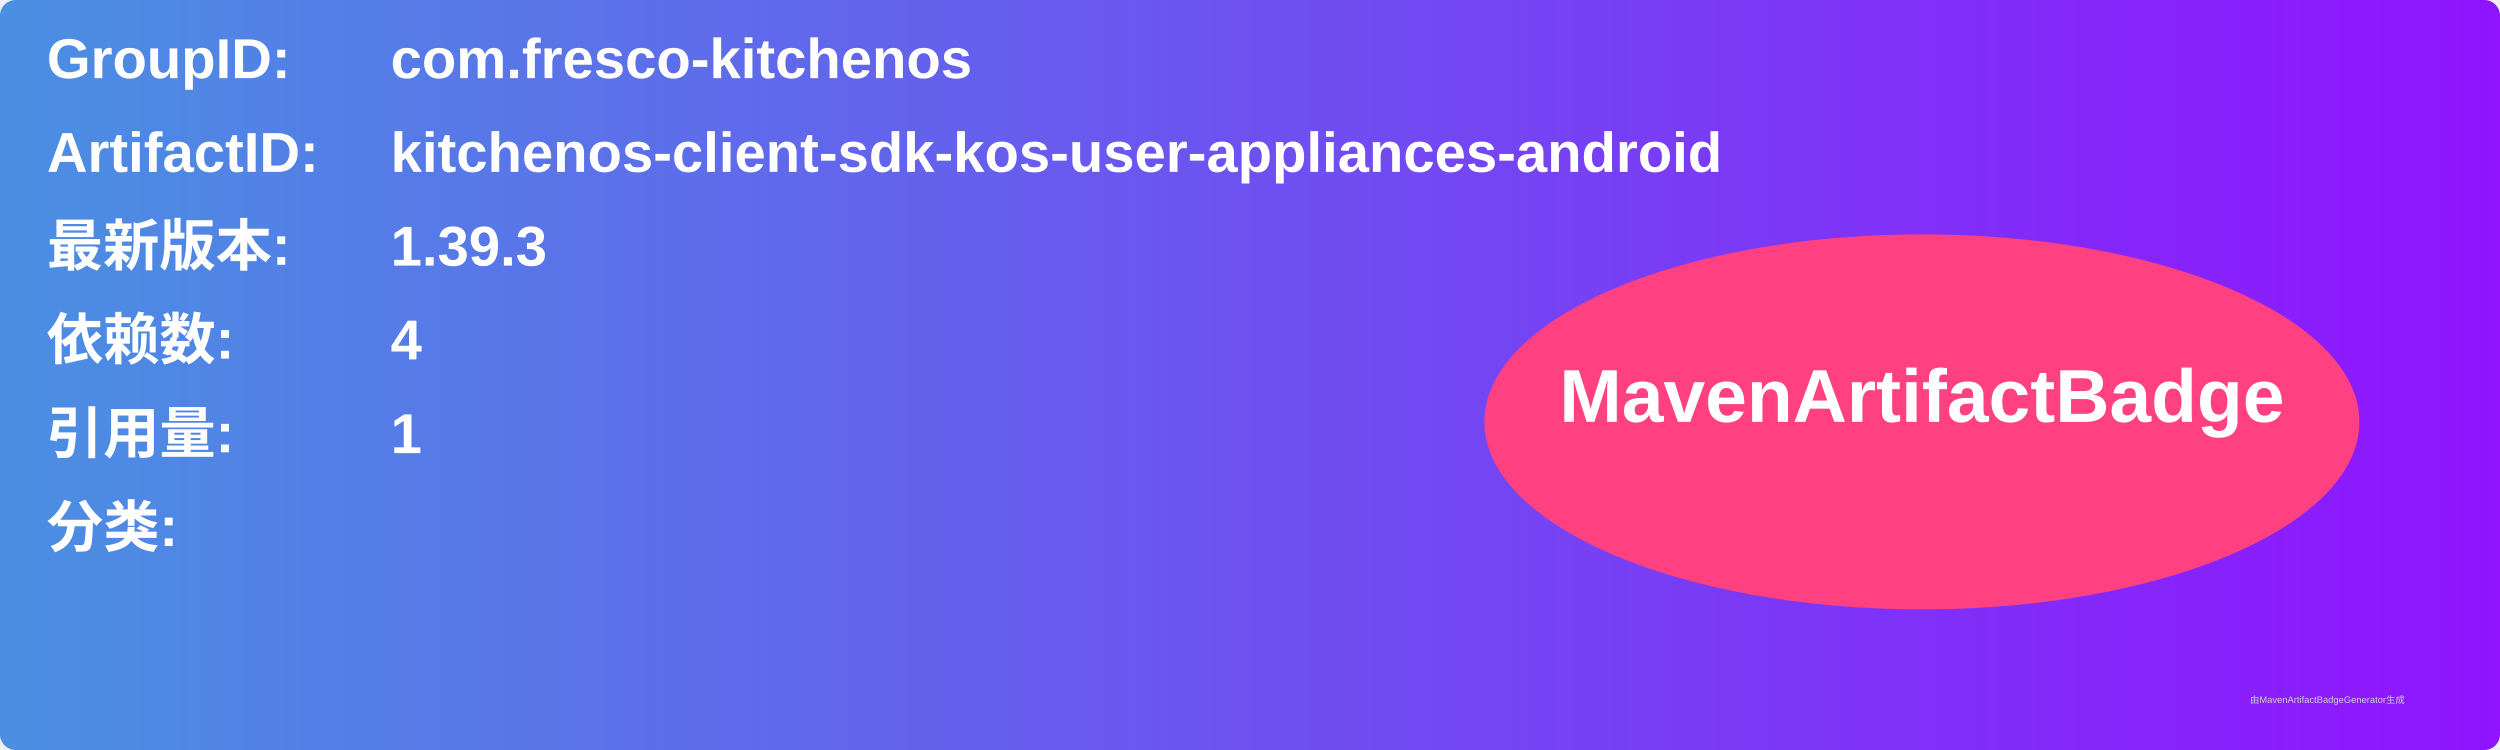
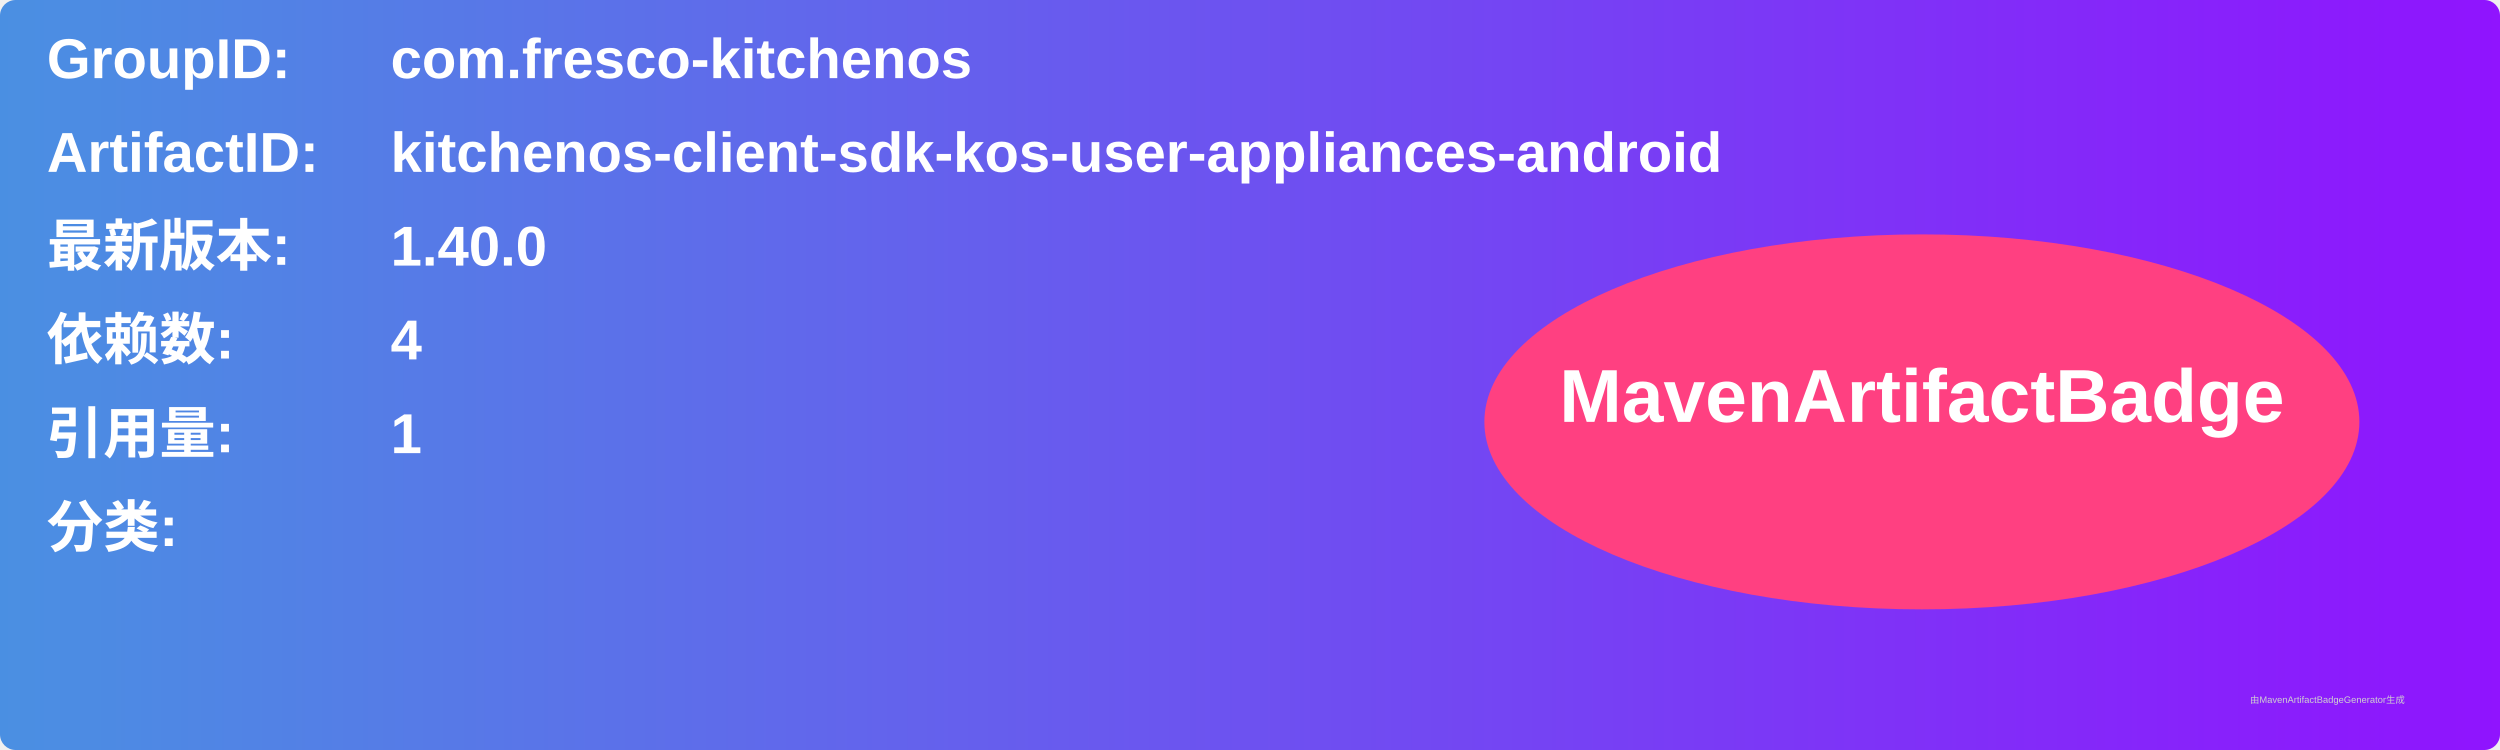
<svg xmlns="http://www.w3.org/2000/svg" width="800" height="240" viewBox="0 0 800 240">
  <linearGradient id="grad" x1="0%" y1="0%" x2="100%" y2="0%">
    <stop offset="0%" stop-color="#4a90e2" />
    <stop offset="100%" stop-color="#9013fe" />
  </linearGradient>
  <rect width="100%" height="100%" rx="5" ry="5" fill="url(#grad)" />
  <g transform="translate(15, 15)">
    <text x="0" y="10" font-family="Arial" font-size="18" fill="white" font-weight="bold" width="260">GroupID:</text>
    <text x="110" y="10" font-family="Arial" font-size="18" fill="white" font-weight="bold" width="460">com.fresco-kitchenos</text>
    <text x="0" y="40" font-family="Arial" font-size="18" fill="white" font-weight="bold" width="260">ArtifactID:</text>
    <text x="110" y="40" font-family="Arial" font-size="18" fill="white" font-weight="bold" width="460">kitchenos-client-sdk-kos-user-appliances-android</text>
    <text x="0" y="70" font-family="Arial" font-size="18" fill="white" font-weight="bold">最新版本:</text>
    <text x="110" y="70" font-family="Arial" font-size="18" fill="white" font-weight="bold">
-       <tspan font-weight="bold">1.39.3</tspan>
+       <tspan font-weight="bold">1.40.0</tspan>
    </text>
    <text x="0" y="100" font-family="Arial" font-size="18" fill="white" font-weight="bold">依赖数: </text>
    <text x="110" y="100" font-family="Arial" font-size="18" fill="white">
      <tspan font-weight="bold">4</tspan>
    </text>
    <text x="0" y="130" font-family="Arial" font-size="18" fill="white" font-weight="bold">引用量: </text>
    <text x="110" y="130" font-family="Arial" font-size="18" fill="white">
      <tspan font-weight="bold">1</tspan>
    </text>
    <text x="0" y="160" font-family="Arial" font-size="18" fill="white" font-weight="bold">分类:</text>
    <text x="10" y="190" font-family="Arial" font-size="10" fill="white">
      <tspan font-weight="bold" />
    </text>
    <ellipse cx="600" cy="120" rx="140" ry="60" fill="#ff4081" />
    <text x="600" y="120" text-anchor="middle" font-family="Arial" font-size="24" fill="white" font-weight="bold">MavenArtifactBadge</text>
  </g>
  <text x="720" y="225" font-family="Arial" font-size="3" fill="#d0d0d0">由MavenArtifactBadgeGenerator生成</text>
</svg>
